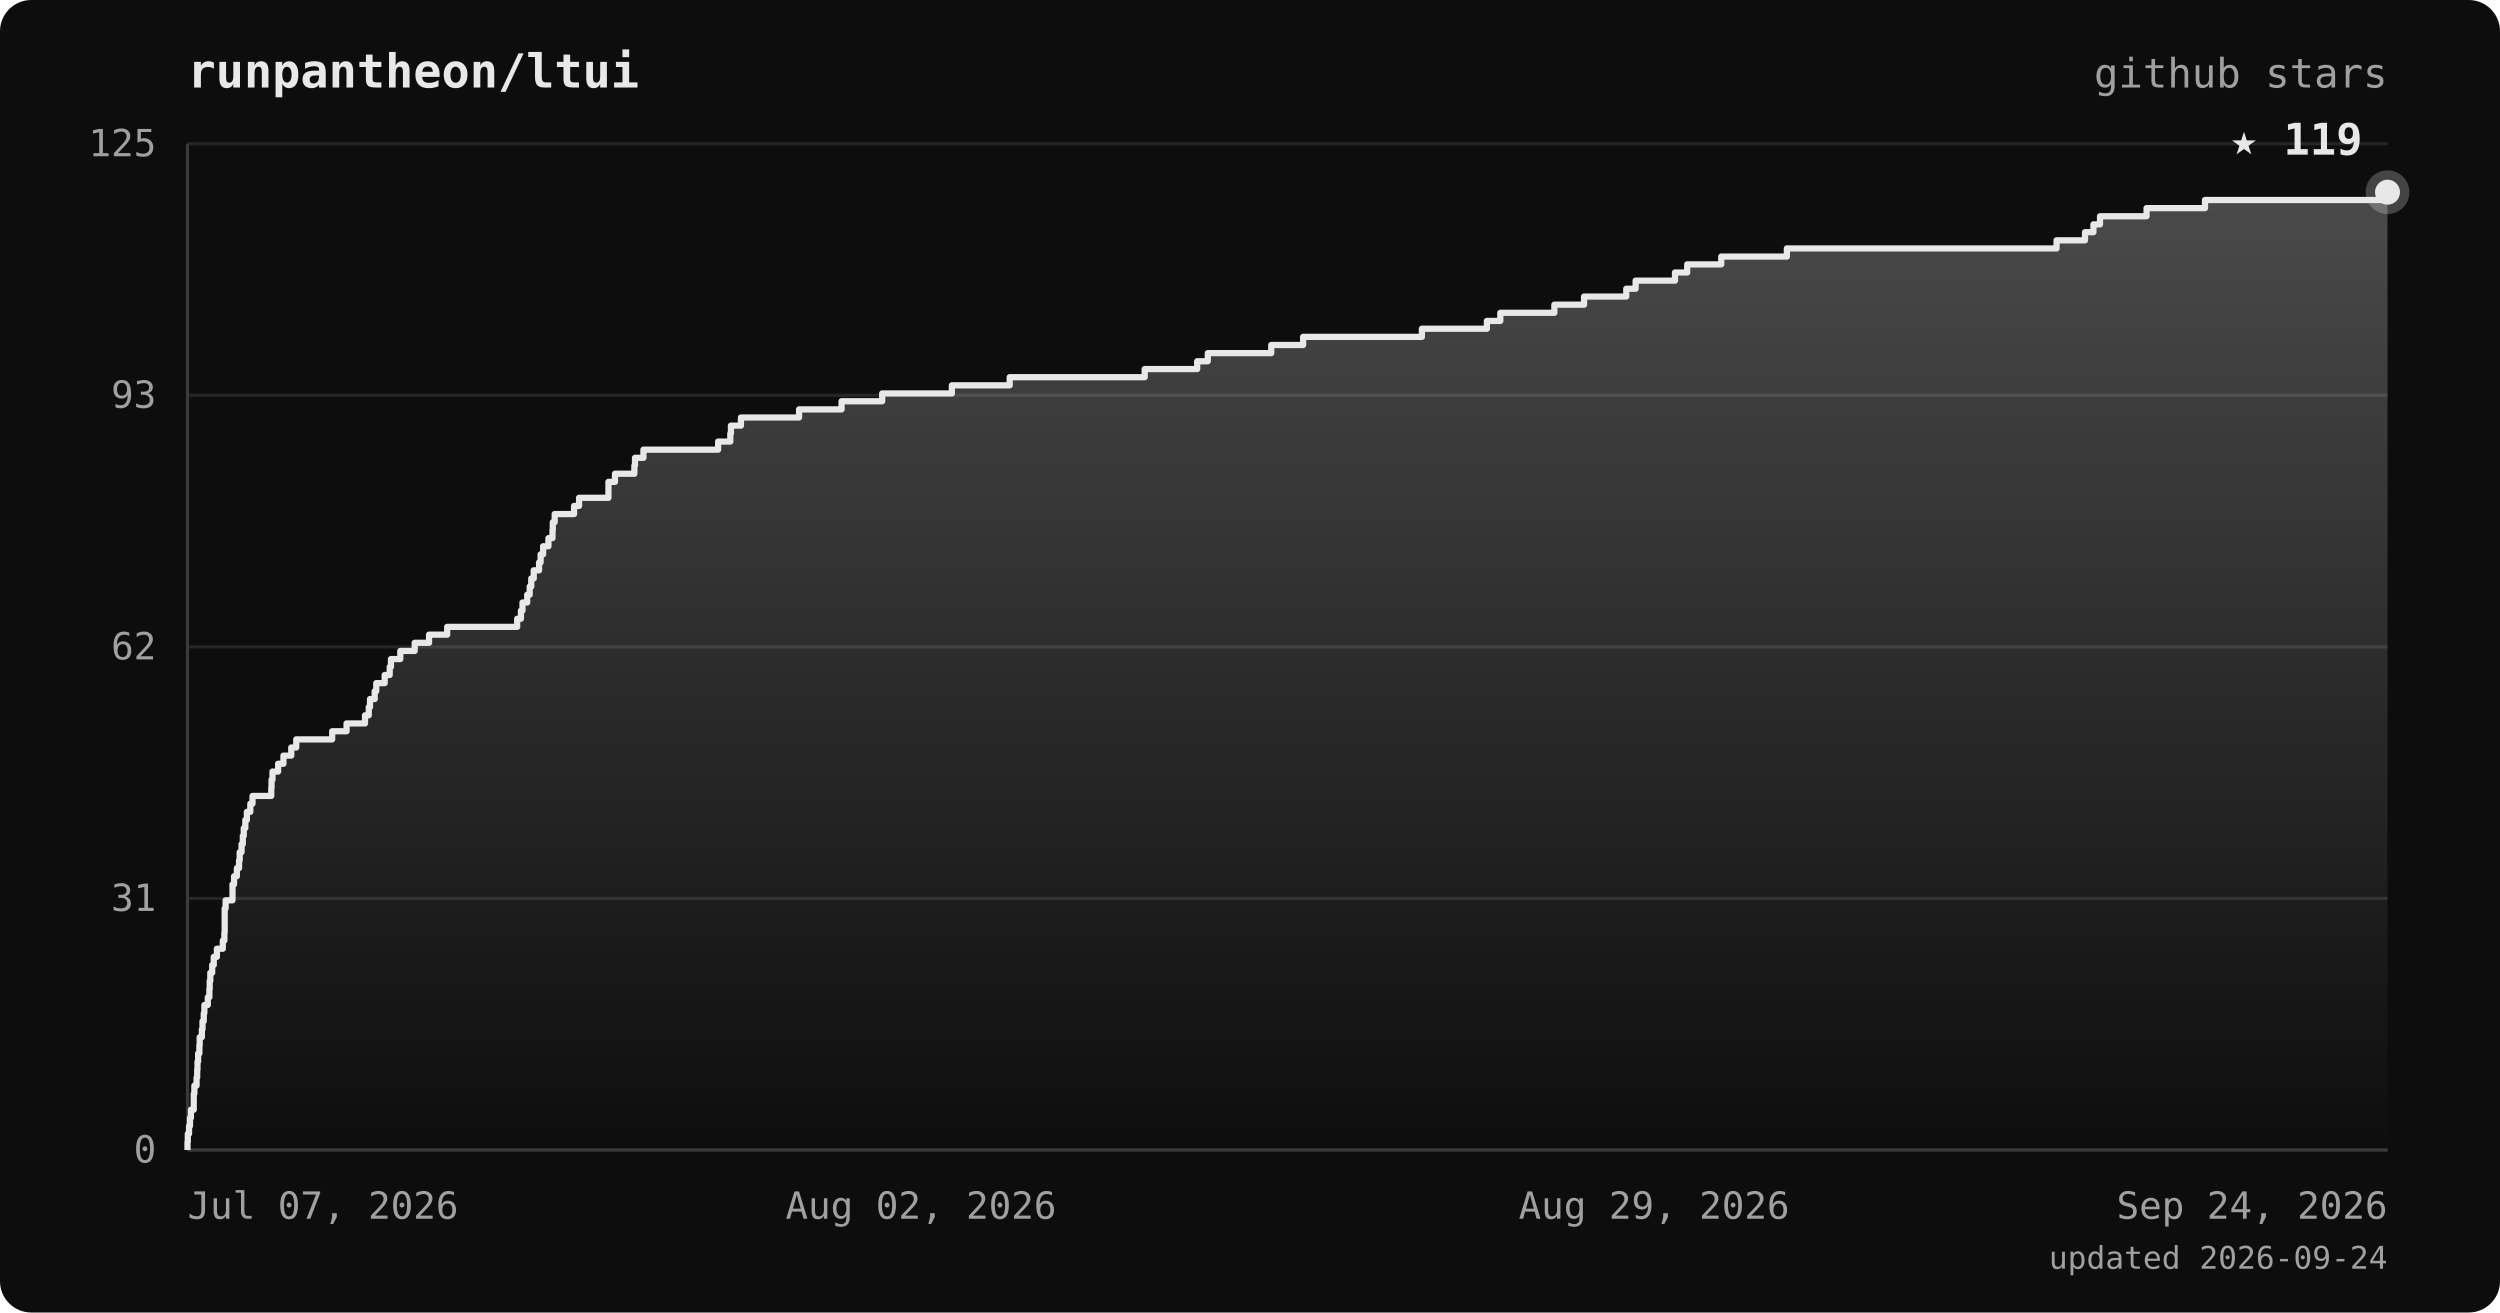
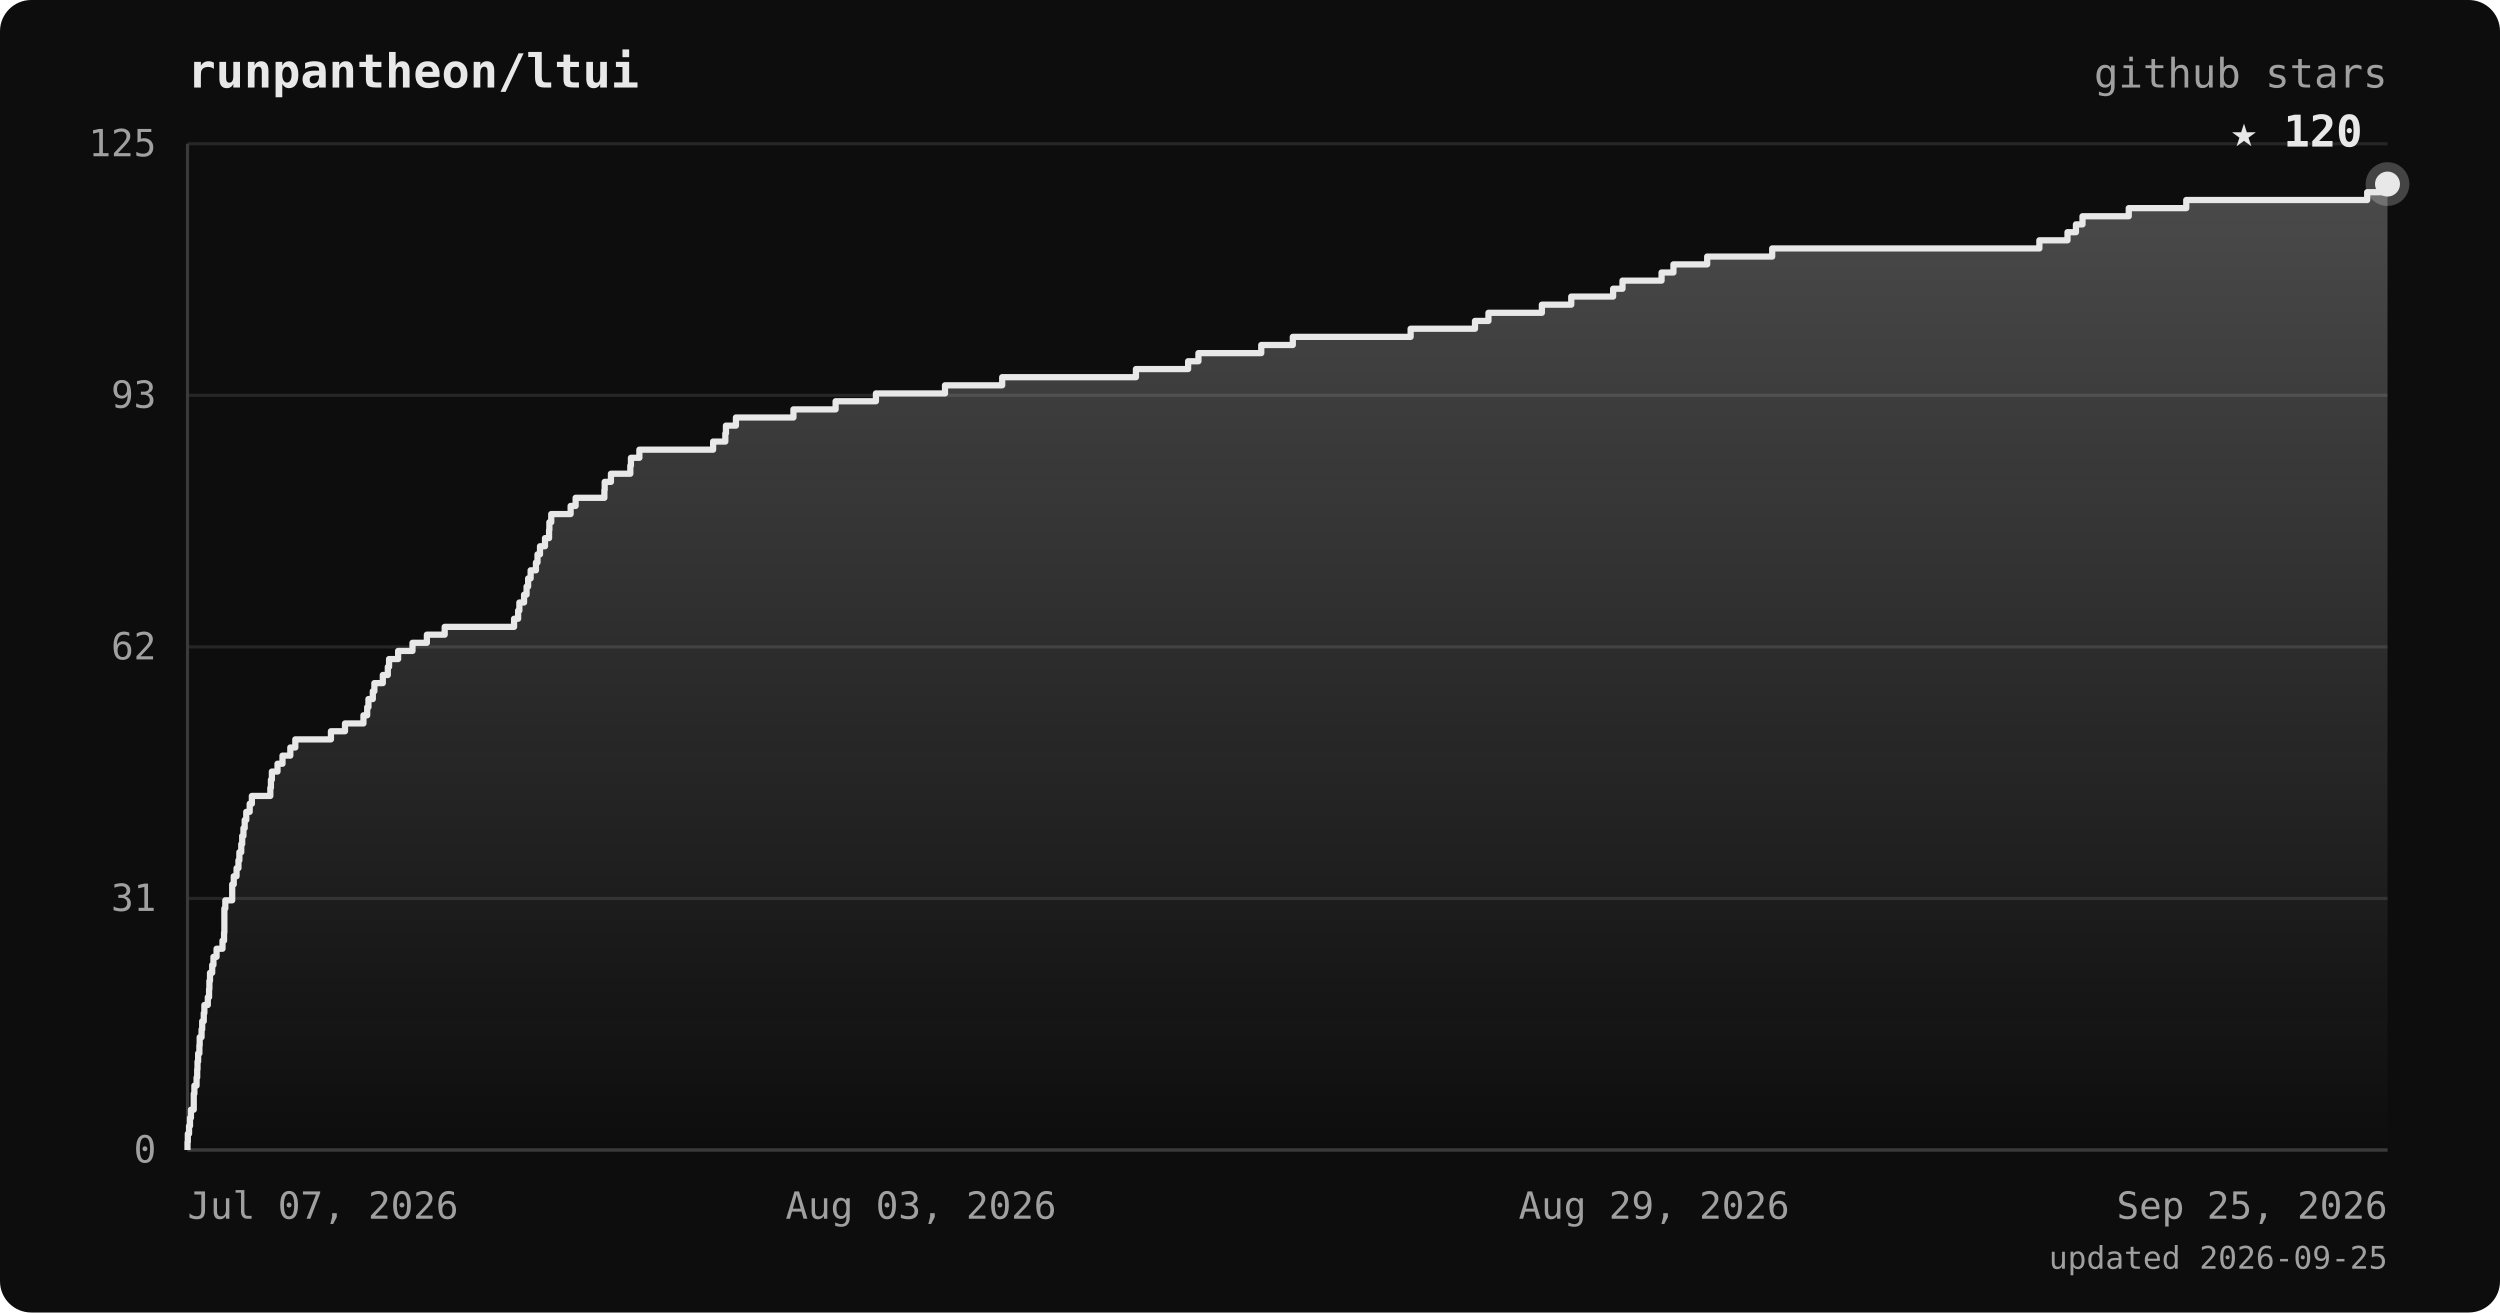
<svg xmlns="http://www.w3.org/2000/svg" viewBox="0 0 800 420" font-family="ui-monospace, 'JetBrains Mono', 'SFMono-Regular', Menlo, monospace">
  <defs>
    <linearGradient id="area" x1="0" y1="0" x2="0" y2="1">
      <stop offset="0%" stop-color="#e8e8e8" stop-opacity="0.28" />
      <stop offset="100%" stop-color="#e8e8e8" stop-opacity="0" />
    </linearGradient>
  </defs>
  <rect width="800" height="420" rx="10" fill="#0d0d0d" />
  <text x="60" y="28" fill="#e8e8e8" font-size="15" font-weight="bold">runpantheon/ltui</text>
  <text x="764" y="28" text-anchor="end" fill="#a0a0a0" font-size="13">github stars</text>
  <line x1="60" y1="368.0" x2="764" y2="368.0" stroke="#262626" stroke-width="1" />
  <line x1="60" y1="287.5" x2="764" y2="287.5" stroke="#262626" stroke-width="1" />
  <line x1="60" y1="207.0" x2="764" y2="207.0" stroke="#262626" stroke-width="1" />
  <line x1="60" y1="126.5" x2="764" y2="126.5" stroke="#262626" stroke-width="1" />
  <line x1="60" y1="46.0" x2="764" y2="46.0" stroke="#262626" stroke-width="1" />
  <line x1="60" y1="46" x2="60" y2="368" stroke="#3a3a3a" stroke-width="1" />
  <line x1="60" y1="368" x2="764" y2="368" stroke="#3a3a3a" stroke-width="1" />
-   <polygon points="60,368.0 60.0,368.0 60.0,368.0 60.0,365.4 60.1,365.4 60.1,362.8 60.5,362.8 60.5,360.3 60.8,360.3 60.8,357.7 61.1,357.7 61.1,355.1 62.0,355.1 62.0,352.5 62.0,352.5 62.0,350.0 62.2,350.0 62.2,347.4 62.9,347.4 62.9,344.8 63.1,344.8 63.1,342.2 63.2,342.2 63.2,339.7 63.4,339.7 63.4,337.1 63.8,337.1 63.8,334.5 63.9,334.5 63.9,331.9 64.6,331.9 64.6,329.4 64.8,329.4 64.8,326.8 65.2,326.8 65.2,324.2 65.4,324.2 65.4,321.6 66.5,321.6 66.5,319.1 67.0,319.1 67.0,316.5 67.1,316.5 67.1,313.9 67.3,313.9 67.3,311.3 67.9,311.3 67.9,308.8 68.4,308.8 68.4,306.2 69.4,306.2 69.4,303.6 71.3,303.6 71.3,301.0 71.8,301.0 71.8,298.4 71.9,298.4 71.9,295.9 71.9,295.9 71.9,293.3 71.9,293.3 71.9,290.7 72.2,290.7 72.2,288.1 74.4,288.1 74.4,285.6 74.4,285.6 74.4,283.0 74.9,283.0 74.9,280.4 75.8,280.4 75.8,277.8 76.5,277.8 76.5,275.3 76.7,275.3 76.7,272.7 77.3,272.7 77.3,270.1 77.7,270.1 77.7,267.5 78.0,267.5 78.0,265.0 78.5,265.0 78.5,262.4 79.0,262.4 79.0,259.8 80.1,259.8 80.1,257.2 80.8,257.2 80.8,254.7 86.8,254.7 86.8,252.1 86.9,252.1 86.9,249.5 87.2,249.5 87.2,246.9 89.0,246.9 89.0,244.4 90.7,244.4 90.7,241.8 93.2,241.8 93.2,239.2 94.8,239.2 94.8,236.6 106.3,236.6 106.3,234.0 110.9,234.0 110.9,231.5 116.8,231.5 116.8,228.9 118.0,228.9 118.0,226.3 118.4,226.3 118.4,223.7 119.9,223.7 119.9,221.2 120.4,221.2 120.4,218.6 123.1,218.6 123.1,216.0 124.7,216.0 124.7,213.4 125.1,213.4 125.1,210.9 128.1,210.9 128.1,208.3 132.7,208.3 132.7,205.7 137.3,205.7 137.3,203.1 143.1,203.1 143.1,200.6 165.5,200.6 165.5,198.0 166.7,198.0 166.7,195.4 167.2,195.4 167.2,192.8 168.7,192.8 168.7,190.3 169.5,190.3 169.5,187.7 170.0,187.7 170.0,185.1 170.8,185.1 170.8,182.5 172.5,182.5 172.5,180.0 173.0,180.0 173.0,177.4 173.8,177.4 173.8,174.8 175.5,174.8 175.5,172.2 176.8,172.2 176.8,169.6 176.9,169.6 176.9,167.1 177.5,167.1 177.5,164.5 183.7,164.5 183.7,161.9 185.3,161.9 185.3,159.3 194.7,159.3 194.7,156.8 194.7,156.8 194.7,154.2 196.8,154.2 196.8,151.6 203.0,151.6 203.0,149.0 203.2,149.0 203.2,146.5 205.9,146.5 205.9,143.9 229.8,143.9 229.8,141.3 233.7,141.3 233.7,138.7 233.9,138.7 233.9,136.2 237.1,136.2 237.1,133.6 255.7,133.6 255.7,131.0 269.3,131.0 269.3,128.4 282.3,128.4 282.3,125.9 304.6,125.9 304.6,123.3 323.1,123.3 323.1,120.7 366.3,120.7 366.3,118.1 383.1,118.1 383.1,115.6 386.5,115.6 386.5,113.0 406.8,113.0 406.8,110.4 417.0,110.4 417.0,107.8 455.0,107.8 455.0,105.2 475.8,105.2 475.8,102.7 480.1,102.7 480.1,100.1 497.4,100.1 497.4,97.5 506.9,97.5 506.9,94.9 520.4,94.9 520.4,92.4 523.4,92.4 523.4,89.8 536.0,89.8 536.0,87.2 539.9,87.2 539.9,84.6 550.8,84.6 550.8,82.1 571.8,82.1 571.8,79.5 658.1,79.5 658.1,76.9 667.2,76.9 667.2,74.3 669.9,74.3 669.9,71.8 672.0,71.8 672.0,69.2 686.9,69.2 686.9,66.6 705.6,66.6 705.6,64.0 764.0,64.0 764.0,61.5 764.0,61.5 764.0,368.0" fill="url(#area)" />
-   <polyline points="60.0,368.0 60.0,368.0 60.0,365.4 60.1,365.4 60.1,362.8 60.5,362.8 60.5,360.3 60.8,360.3 60.8,357.7 61.1,357.7 61.1,355.1 62.0,355.1 62.0,352.5 62.0,352.5 62.0,350.0 62.2,350.0 62.2,347.4 62.9,347.4 62.9,344.8 63.1,344.8 63.1,342.2 63.2,342.2 63.2,339.7 63.4,339.7 63.4,337.1 63.8,337.1 63.8,334.5 63.9,334.5 63.9,331.9 64.6,331.9 64.6,329.4 64.8,329.4 64.8,326.8 65.2,326.8 65.2,324.2 65.4,324.2 65.4,321.6 66.5,321.6 66.5,319.1 67.0,319.1 67.0,316.5 67.1,316.5 67.1,313.9 67.3,313.9 67.3,311.3 67.9,311.3 67.9,308.8 68.4,308.8 68.4,306.2 69.4,306.2 69.4,303.6 71.3,303.6 71.3,301.0 71.8,301.0 71.8,298.4 71.9,298.4 71.9,295.9 71.9,295.9 71.9,293.3 71.9,293.3 71.9,290.7 72.2,290.7 72.2,288.1 74.4,288.1 74.4,285.6 74.4,285.6 74.4,283.0 74.9,283.0 74.9,280.4 75.8,280.4 75.8,277.8 76.5,277.8 76.5,275.3 76.7,275.3 76.7,272.7 77.3,272.7 77.3,270.1 77.7,270.1 77.7,267.5 78.0,267.5 78.0,265.0 78.5,265.0 78.5,262.4 79.0,262.4 79.0,259.8 80.1,259.8 80.1,257.2 80.8,257.2 80.8,254.7 86.8,254.7 86.8,252.1 86.9,252.1 86.9,249.5 87.2,249.5 87.2,246.9 89.0,246.9 89.0,244.4 90.7,244.4 90.7,241.8 93.2,241.8 93.2,239.2 94.8,239.2 94.8,236.6 106.3,236.6 106.3,234.0 110.9,234.0 110.9,231.5 116.8,231.5 116.8,228.9 118.0,228.9 118.0,226.3 118.4,226.3 118.4,223.7 119.9,223.7 119.9,221.2 120.4,221.2 120.4,218.6 123.1,218.6 123.1,216.0 124.7,216.0 124.7,213.4 125.1,213.4 125.1,210.9 128.1,210.9 128.1,208.3 132.7,208.3 132.7,205.7 137.3,205.7 137.3,203.1 143.1,203.1 143.1,200.6 165.5,200.6 165.5,198.0 166.7,198.0 166.7,195.4 167.2,195.4 167.2,192.8 168.7,192.8 168.7,190.3 169.5,190.3 169.5,187.7 170.0,187.7 170.0,185.1 170.8,185.1 170.8,182.5 172.5,182.5 172.5,180.0 173.0,180.0 173.0,177.4 173.8,177.4 173.8,174.8 175.5,174.8 175.5,172.2 176.8,172.2 176.8,169.6 176.9,169.6 176.9,167.1 177.5,167.1 177.5,164.5 183.7,164.5 183.7,161.9 185.3,161.9 185.3,159.3 194.7,159.3 194.7,156.8 194.7,156.8 194.7,154.2 196.8,154.2 196.8,151.6 203.0,151.6 203.0,149.0 203.2,149.0 203.2,146.5 205.9,146.5 205.9,143.9 229.8,143.9 229.8,141.3 233.7,141.3 233.7,138.7 233.9,138.7 233.9,136.2 237.1,136.2 237.1,133.6 255.7,133.6 255.7,131.0 269.3,131.0 269.3,128.4 282.3,128.4 282.3,125.9 304.6,125.9 304.6,123.3 323.1,123.3 323.1,120.7 366.3,120.7 366.3,118.1 383.1,118.1 383.1,115.6 386.5,115.6 386.5,113.0 406.8,113.0 406.8,110.4 417.0,110.4 417.0,107.8 455.0,107.8 455.0,105.2 475.8,105.2 475.8,102.7 480.1,102.7 480.1,100.1 497.4,100.1 497.4,97.5 506.9,97.5 506.9,94.9 520.4,94.9 520.4,92.4 523.4,92.4 523.4,89.8 536.0,89.8 536.0,87.2 539.9,87.2 539.9,84.6 550.8,84.6 550.8,82.1 571.8,82.1 571.8,79.5 658.1,79.5 658.1,76.9 667.2,76.9 667.2,74.3 669.9,74.3 669.9,71.8 672.0,71.8 672.0,69.2 686.9,69.2 686.9,66.6 705.6,66.6 705.6,64.0 764.0,64.0 764.0,61.5 764.0,61.5" fill="none" stroke="#e8e8e8" stroke-width="2" stroke-linejoin="round" />
-   <circle cx="764.0" cy="61.5" r="7" fill="#e8e8e8" opacity="0.25" />
-   <circle cx="764.0" cy="61.5" r="4" fill="#e8e8e8" />
-   <text x="756.0" y="49.5" text-anchor="end" fill="#e8e8e8" font-size="14" font-weight="bold">★ 119</text>
+   <polygon points="60,368.0 60.0,368.0 60.0,368.0 60.0,365.4 60.1,365.4 60.1,362.8 60.5,362.8 60.5,360.3 60.8,360.3 60.8,357.7 61.1,357.7 61.1,355.1 62.0,355.1 62.0,352.5 62.0,352.5 62.0,350.0 62.2,350.0 62.2,347.4 62.9,347.4 62.9,344.8 63.1,344.8 63.1,342.2 63.2,342.2 63.2,339.7 63.4,339.7 63.4,337.1 63.8,337.1 63.8,334.5 63.9,334.5 63.9,331.9 64.5,331.9 64.5,329.4 64.7,329.4 64.7,326.8 65.2,326.8 65.2,324.2 65.4,324.2 65.4,321.6 66.5,321.6 66.5,319.1 66.9,319.1 66.9,316.5 67.0,316.5 67.0,313.9 67.2,313.9 67.2,311.3 67.9,311.3 67.9,308.8 68.3,308.8 68.3,306.2 69.3,306.2 69.3,303.6 71.2,303.6 71.2,301.0 71.7,301.0 71.7,298.4 71.8,298.4 71.8,295.9 71.8,295.9 71.8,293.3 71.8,293.3 71.8,290.7 72.1,290.7 72.1,288.1 74.3,288.1 74.3,285.6 74.3,285.6 74.3,283.0 74.8,283.0 74.8,280.4 75.7,280.4 75.7,277.8 76.3,277.8 76.3,275.3 76.6,275.3 76.6,272.7 77.2,272.7 77.2,270.1 77.5,270.1 77.5,267.5 77.9,267.5 77.9,265.0 78.3,265.0 78.3,262.4 78.8,262.4 78.8,259.8 79.9,259.8 79.9,257.2 80.6,257.2 80.6,254.7 86.5,254.7 86.5,252.1 86.7,252.1 86.7,249.5 87.0,249.5 87.0,246.9 88.8,246.9 88.8,244.4 90.4,244.4 90.4,241.8 92.9,241.8 92.9,239.2 94.5,239.2 94.5,236.6 105.9,236.6 105.9,234.0 110.4,234.0 110.4,231.5 116.3,231.5 116.3,228.9 117.5,228.9 117.5,226.3 117.9,226.3 117.9,223.7 119.3,223.7 119.3,221.2 119.8,221.2 119.8,218.6 122.5,218.6 122.5,216.0 124.1,216.0 124.1,213.4 124.5,213.4 124.5,210.9 127.4,210.9 127.4,208.3 132.0,208.3 132.0,205.7 136.6,205.7 136.6,203.1 142.3,203.1 142.3,200.6 164.5,200.6 164.5,198.0 165.8,198.0 165.8,195.4 166.2,195.4 166.2,192.8 167.7,192.8 167.7,190.3 168.5,190.3 168.5,187.7 169.0,187.7 169.0,185.1 169.8,185.1 169.8,182.5 171.5,182.5 171.5,180.0 172.0,180.0 172.0,177.4 172.8,177.4 172.8,174.8 174.4,174.8 174.4,172.2 175.7,172.2 175.7,169.6 175.8,169.6 175.8,167.1 176.4,167.1 176.4,164.5 182.6,164.5 182.6,161.9 184.2,161.9 184.2,159.3 193.4,159.3 193.4,156.8 193.5,156.8 193.5,154.2 195.5,154.2 195.5,151.6 201.7,151.6 201.7,149.0 201.9,149.0 201.9,146.5 204.6,146.5 204.6,143.9 228.2,143.9 228.2,141.3 232.1,141.3 232.1,138.7 232.3,138.7 232.3,136.2 235.5,136.2 235.5,133.6 253.9,133.6 253.9,131.0 267.4,131.0 267.4,128.4 280.3,128.4 280.3,125.9 302.4,125.9 302.4,123.3 320.7,123.3 320.7,120.7 363.5,120.7 363.5,118.1 380.2,118.1 380.2,115.6 383.5,115.6 383.5,113.0 403.6,113.0 403.6,110.4 413.7,110.4 413.7,107.8 451.4,107.8 451.4,105.2 472.0,105.2 472.0,102.7 476.3,102.7 476.3,100.1 493.4,100.1 493.4,97.5 502.8,97.5 502.8,94.9 516.2,94.9 516.2,92.4 519.2,92.4 519.2,89.8 531.7,89.8 531.7,87.2 535.5,87.2 535.5,84.6 546.3,84.6 546.3,82.1 567.1,82.1 567.1,79.5 652.6,79.5 652.6,76.9 661.6,76.9 661.6,74.3 664.3,74.3 664.3,71.8 666.4,71.8 666.4,69.2 681.2,69.2 681.2,66.6 699.6,66.6 699.6,64.0 757.5,64.0 757.5,61.5 764.0,61.5 764.0,58.9 764.0,58.9 764.0,368.0" fill="url(#area)" />
+   <polyline points="60.0,368.0 60.0,368.0 60.0,365.4 60.1,365.4 60.1,362.8 60.5,362.8 60.5,360.3 60.8,360.3 60.8,357.7 61.1,357.7 61.1,355.1 62.0,355.1 62.0,352.5 62.0,352.5 62.0,350.0 62.2,350.0 62.2,347.4 62.9,347.4 62.9,344.8 63.1,344.8 63.1,342.2 63.2,342.2 63.2,339.7 63.4,339.7 63.4,337.1 63.8,337.1 63.8,334.5 63.9,334.5 63.9,331.9 64.5,331.9 64.5,329.4 64.7,329.4 64.7,326.8 65.2,326.8 65.2,324.2 65.4,324.2 65.4,321.6 66.5,321.6 66.5,319.1 66.9,319.1 66.9,316.5 67.0,316.5 67.0,313.9 67.2,313.9 67.2,311.3 67.9,311.3 67.9,308.8 68.3,308.8 68.3,306.2 69.3,306.2 69.3,303.6 71.2,303.6 71.2,301.0 71.7,301.0 71.7,298.4 71.8,298.4 71.8,295.9 71.8,295.9 71.8,293.3 71.8,293.3 71.8,290.7 72.1,290.7 72.1,288.1 74.3,288.1 74.3,285.6 74.3,285.6 74.3,283.0 74.8,283.0 74.8,280.4 75.7,280.4 75.7,277.8 76.3,277.8 76.3,275.3 76.6,275.3 76.6,272.7 77.2,272.7 77.2,270.1 77.5,270.1 77.5,267.5 77.9,267.5 77.9,265.0 78.3,265.0 78.3,262.4 78.8,262.4 78.8,259.8 79.9,259.8 79.9,257.2 80.6,257.2 80.6,254.7 86.5,254.7 86.5,252.1 86.7,252.1 86.7,249.5 87.0,249.5 87.0,246.9 88.8,246.9 88.8,244.4 90.4,244.4 90.4,241.8 92.9,241.8 92.9,239.2 94.5,239.2 94.5,236.6 105.9,236.6 105.9,234.0 110.4,234.0 110.4,231.5 116.3,231.5 116.3,228.9 117.5,228.9 117.5,226.3 117.9,226.3 117.9,223.7 119.3,223.7 119.3,221.2 119.8,221.2 119.8,218.6 122.5,218.6 122.5,216.0 124.1,216.0 124.1,213.4 124.5,213.4 124.5,210.9 127.4,210.9 127.4,208.3 132.0,208.3 132.0,205.7 136.6,205.7 136.6,203.1 142.3,203.1 142.3,200.6 164.5,200.6 164.5,198.0 165.8,198.0 165.8,195.4 166.2,195.4 166.2,192.8 167.7,192.8 167.7,190.3 168.5,190.3 168.5,187.7 169.0,187.7 169.0,185.1 169.8,185.1 169.8,182.5 171.5,182.5 171.5,180.0 172.0,180.0 172.0,177.4 172.8,177.4 172.8,174.8 174.4,174.8 174.4,172.2 175.7,172.2 175.7,169.6 175.8,169.6 175.8,167.1 176.4,167.1 176.4,164.5 182.6,164.5 182.6,161.9 184.2,161.9 184.2,159.3 193.4,159.3 193.4,156.8 193.5,156.8 193.5,154.2 195.5,154.2 195.5,151.6 201.7,151.6 201.7,149.0 201.9,149.0 201.9,146.5 204.6,146.5 204.6,143.9 228.2,143.9 228.2,141.3 232.1,141.3 232.1,138.7 232.3,138.7 232.3,136.2 235.5,136.2 235.5,133.6 253.9,133.6 253.9,131.0 267.4,131.0 267.4,128.4 280.3,128.4 280.3,125.9 302.4,125.9 302.4,123.3 320.7,123.3 320.7,120.7 363.5,120.7 363.5,118.1 380.2,118.1 380.2,115.6 383.5,115.6 383.5,113.0 403.6,113.0 403.6,110.4 413.7,110.4 413.7,107.8 451.4,107.8 451.4,105.2 472.0,105.2 472.0,102.7 476.3,102.7 476.3,100.1 493.4,100.1 493.4,97.5 502.8,97.5 502.8,94.9 516.2,94.9 516.2,92.4 519.2,92.4 519.2,89.8 531.7,89.8 531.7,87.2 535.5,87.2 535.5,84.6 546.3,84.6 546.3,82.1 567.1,82.1 567.1,79.5 652.6,79.5 652.6,76.9 661.6,76.9 661.6,74.3 664.3,74.3 664.3,71.8 666.4,71.8 666.4,69.2 681.2,69.2 681.2,66.6 699.6,66.6 699.6,64.0 757.5,64.0 757.5,61.5 764.0,61.5 764.0,58.9 764.0,58.9" fill="none" stroke="#e8e8e8" stroke-width="2" stroke-linejoin="round" />
+   <circle cx="764.0" cy="58.9" r="7" fill="#e8e8e8" opacity="0.25" />
+   <circle cx="764.0" cy="58.9" r="4" fill="#e8e8e8" />
+   <text x="756.0" y="46.9" text-anchor="end" fill="#e8e8e8" font-size="14" font-weight="bold">★ 120</text>
  <text x="50" y="372.0" text-anchor="end" fill="#a0a0a0" font-size="12">0</text>
  <text x="50" y="291.5" text-anchor="end" fill="#a0a0a0" font-size="12">31</text>
  <text x="50" y="211.0" text-anchor="end" fill="#a0a0a0" font-size="12">62</text>
  <text x="50" y="130.5" text-anchor="end" fill="#a0a0a0" font-size="12">93</text>
  <text x="50" y="50.0" text-anchor="end" fill="#a0a0a0" font-size="12">125</text>
  <text x="60.0" y="390" text-anchor="start" fill="#a0a0a0" font-size="12">Jul 07, 2026</text>
-   <text x="294.7" y="390" text-anchor="middle" fill="#a0a0a0" font-size="12">Aug 02, 2026</text>
+   <text x="294.7" y="390" text-anchor="middle" fill="#a0a0a0" font-size="12">Aug 03, 2026</text>
  <text x="529.3" y="390" text-anchor="middle" fill="#a0a0a0" font-size="12">Aug 29, 2026</text>
-   <text x="764.0" y="390" text-anchor="end" fill="#a0a0a0" font-size="12">Sep 24, 2026</text>
-   <text x="764" y="406" text-anchor="end" fill="#a0a0a0" font-size="10">updated 2026-09-24</text>
+   <text x="764.0" y="390" text-anchor="end" fill="#a0a0a0" font-size="12">Sep 25, 2026</text>
+   <text x="764" y="406" text-anchor="end" fill="#a0a0a0" font-size="10">updated 2026-09-25</text>
</svg>
